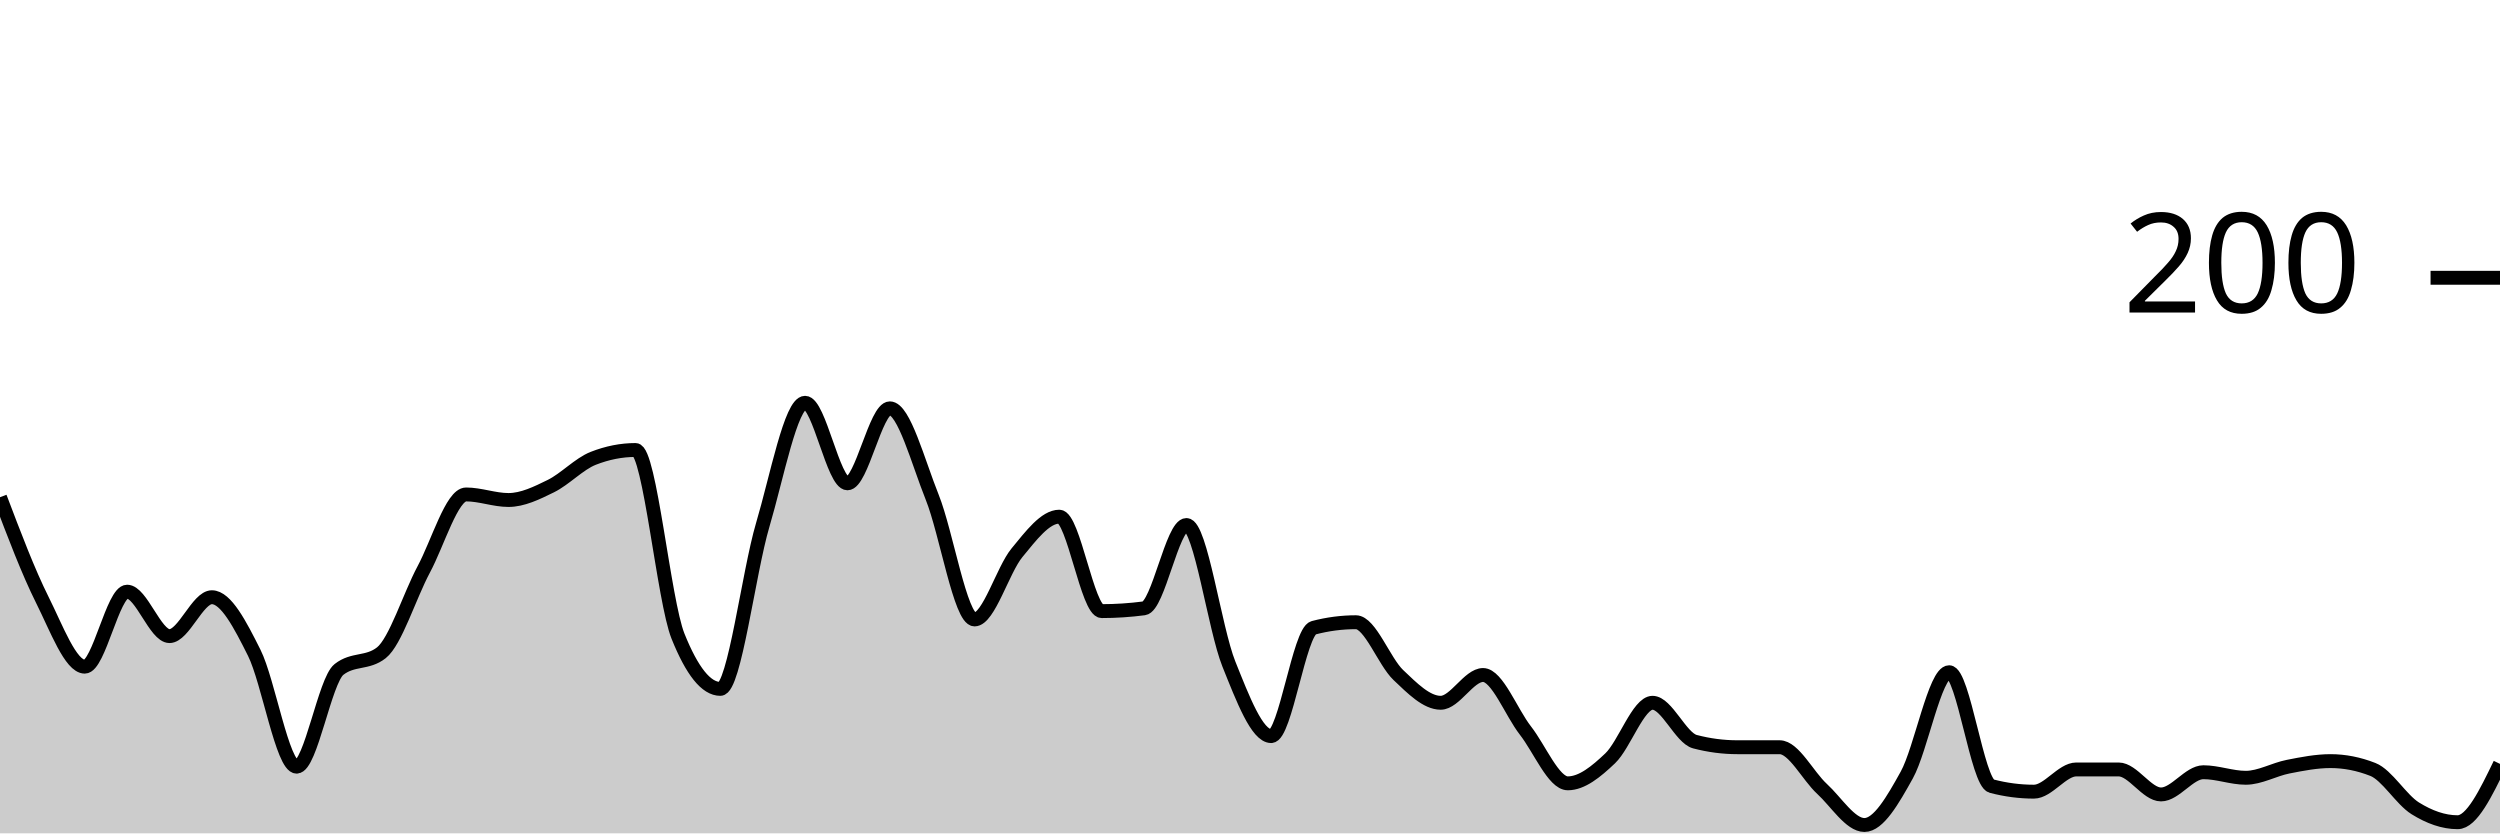
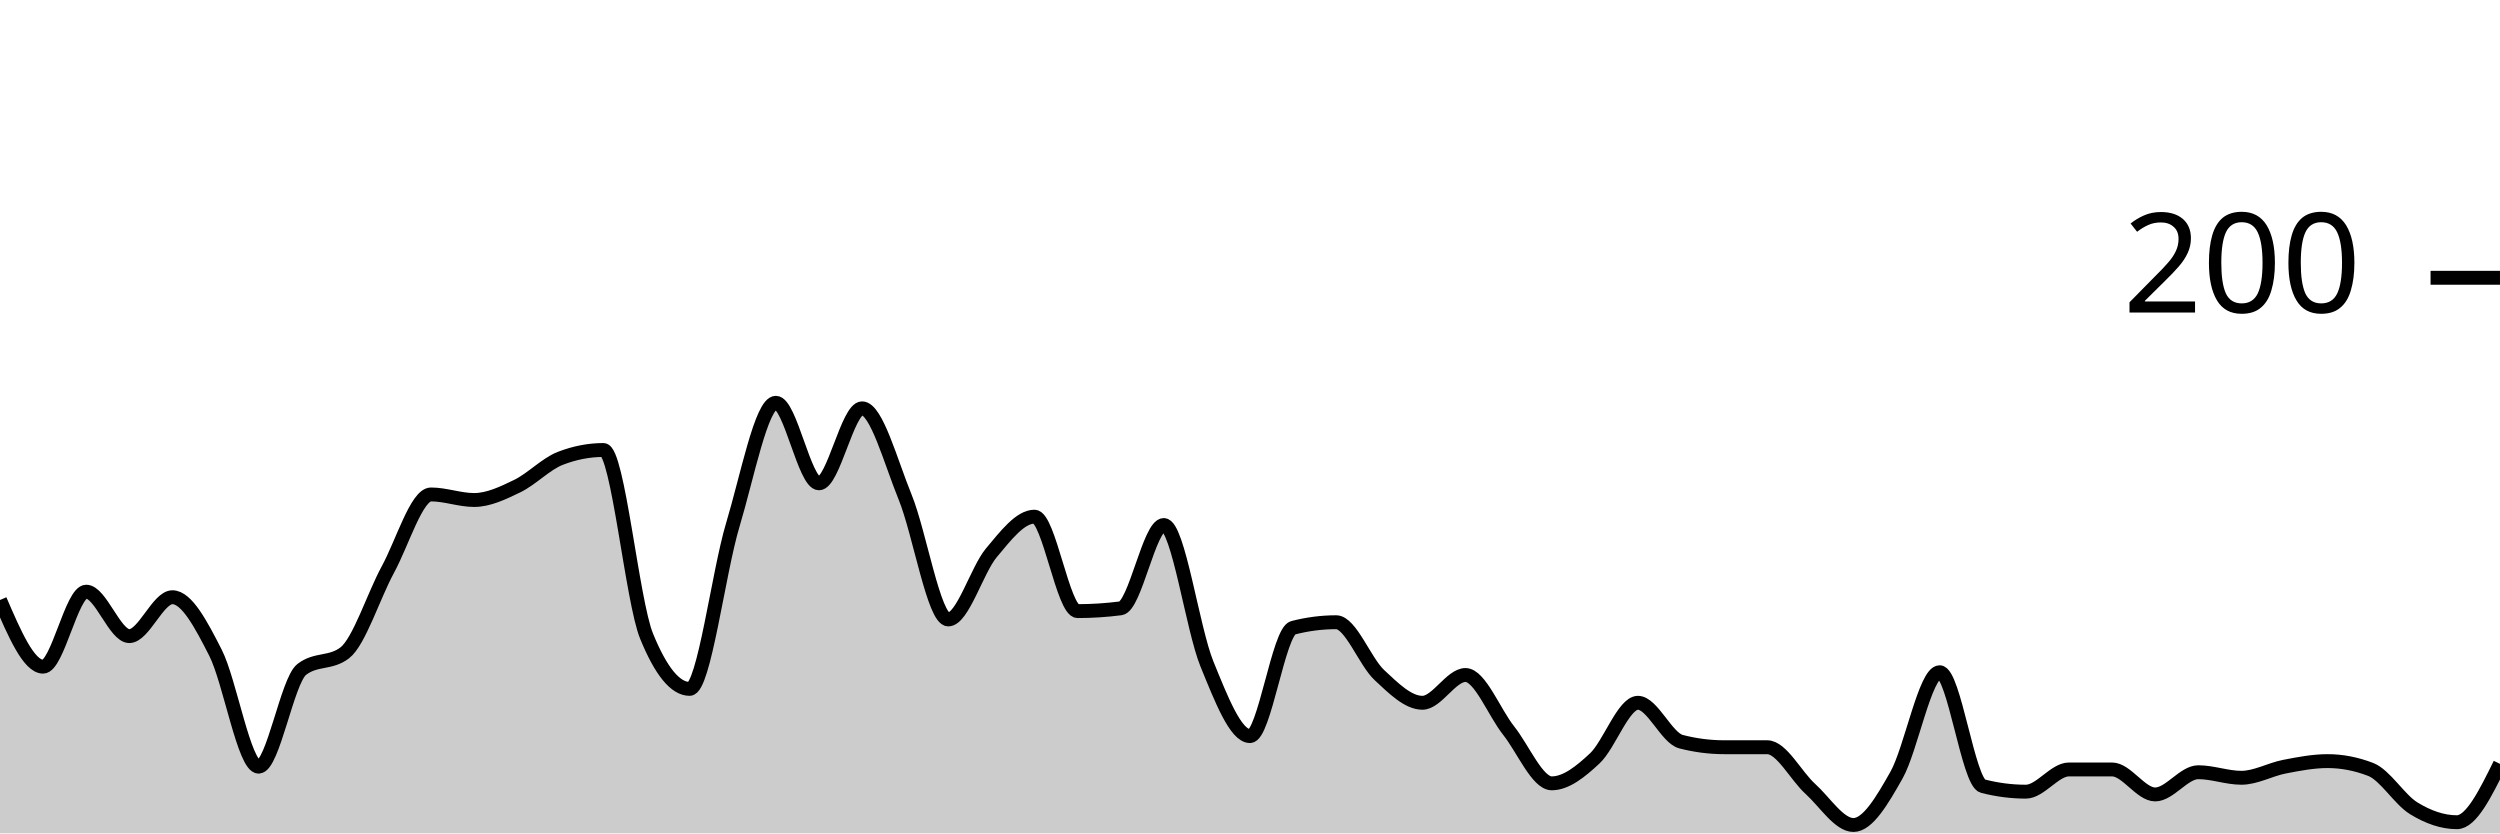
<svg xmlns="http://www.w3.org/2000/svg" viewBox="0 0 180 60">
  <g transform="translate(0,20)">
-     <path class="area" fill="rgba(0, 0, 0, 0.2)" d="M0,15.8C1.017,18.483,2.034,21.167,3.051,23.2C4.068,25.233,5.085,28,6.102,28C7.119,28,8.136,22.6,9.153,22.6C10.169,22.6,11.186,25.8,12.203,25.8C13.22,25.8,14.237,23,15.254,23C16.271,23,17.288,24.967,18.305,27C19.322,29.033,20.339,35.2,21.356,35.2C22.373,35.2,23.39,29,24.407,28.2C25.424,27.4,26.441,27.8,27.458,27C28.475,26.2,29.492,22.9,30.508,21C31.525,19.1,32.542,15.6,33.559,15.6C34.576,15.6,35.593,16,36.61,16C37.627,16,38.644,15.5,39.661,15C40.678,14.5,41.695,13.4,42.712,13C43.729,12.6,44.746,12.4,45.763,12.4C46.78,12.4,47.797,23.267,48.814,25.8C49.831,28.333,50.847,29.6,51.864,29.6C52.881,29.6,53.898,21.233,54.915,17.8C55.932,14.367,56.949,9,57.966,9C58.983,9,60,14.8,61.017,14.8C62.034,14.8,63.051,9.4,64.068,9.4C65.085,9.4,66.102,13.267,67.119,15.8C68.136,18.333,69.153,24.6,70.169,24.6C71.186,24.6,72.203,21.033,73.22,19.8C74.237,18.567,75.254,17.2,76.271,17.2C77.288,17.2,78.305,24,79.322,24C80.339,24,81.356,23.933,82.373,23.8C83.39,23.667,84.407,17.8,85.424,17.8C86.441,17.8,87.458,25.267,88.475,27.8C89.492,30.333,90.508,33,91.525,33C92.542,33,93.559,25.467,94.576,25.2C95.593,24.933,96.61,24.8,97.627,24.8C98.644,24.8,99.661,27.633,100.678,28.6C101.695,29.567,102.712,30.6,103.729,30.6C104.746,30.6,105.763,28.6,106.78,28.6C107.797,28.6,108.814,31.3,109.831,32.6C110.847,33.9,111.864,36.4,112.881,36.4C113.898,36.4,114.915,35.567,115.932,34.6C116.949,33.633,117.966,30.6,118.983,30.6C120,30.6,121.017,33.133,122.034,33.4C123.051,33.667,124.068,33.8,125.085,33.8C126.102,33.8,127.119,33.8,128.136,33.8C129.153,33.8,130.169,35.867,131.186,36.8C132.203,37.733,133.22,39.4,134.237,39.4C135.254,39.4,136.271,37.633,137.288,35.8C138.305,33.967,139.322,28.4,140.339,28.4C141.356,28.4,142.373,36.333,143.39,36.6C144.407,36.867,145.424,37,146.441,37C147.458,37,148.475,35.4,149.492,35.4C150.508,35.4,151.525,35.4,152.542,35.4C153.559,35.4,154.576,37.2,155.593,37.2C156.61,37.2,157.627,35.6,158.644,35.6C159.661,35.6,160.678,36,161.695,36C162.712,36,163.729,35.4,164.746,35.2C165.763,35,166.78,34.8,167.797,34.8C168.814,34.8,169.831,35,170.847,35.4C171.864,35.8,172.881,37.567,173.898,38.2C174.915,38.833,175.932,39.2,176.949,39.2C177.966,39.2,178.983,37.1,180,35L180,40C178.983,40,177.966,40,176.949,40C175.932,40,174.915,40,173.898,40C172.881,40,171.864,40,170.847,40C169.831,40,168.814,40,167.797,40C166.78,40,165.763,40,164.746,40C163.729,40,162.712,40,161.695,40C160.678,40,159.661,40,158.644,40C157.627,40,156.61,40,155.593,40C154.576,40,153.559,40,152.542,40C151.525,40,150.508,40,149.492,40C148.475,40,147.458,40,146.441,40C145.424,40,144.407,40,143.39,40C142.373,40,141.356,40,140.339,40C139.322,40,138.305,40,137.288,40C136.271,40,135.254,40,134.237,40C133.22,40,132.203,40,131.186,40C130.169,40,129.153,40,128.136,40C127.119,40,126.102,40,125.085,40C124.068,40,123.051,40,122.034,40C121.017,40,120,40,118.983,40C117.966,40,116.949,40,115.932,40C114.915,40,113.898,40,112.881,40C111.864,40,110.847,40,109.831,40C108.814,40,107.797,40,106.78,40C105.763,40,104.746,40,103.729,40C102.712,40,101.695,40,100.678,40C99.661,40,98.644,40,97.627,40C96.61,40,95.593,40,94.576,40C93.559,40,92.542,40,91.525,40C90.508,40,89.492,40,88.475,40C87.458,40,86.441,40,85.424,40C84.407,40,83.39,40,82.373,40C81.356,40,80.339,40,79.322,40C78.305,40,77.288,40,76.271,40C75.254,40,74.237,40,73.22,40C72.203,40,71.186,40,70.169,40C69.153,40,68.136,40,67.119,40C66.102,40,65.085,40,64.068,40C63.051,40,62.034,40,61.017,40C60,40,58.983,40,57.966,40C56.949,40,55.932,40,54.915,40C53.898,40,52.881,40,51.864,40C50.847,40,49.831,40,48.814,40C47.797,40,46.78,40,45.763,40C44.746,40,43.729,40,42.712,40C41.695,40,40.678,40,39.661,40C38.644,40,37.627,40,36.61,40C35.593,40,34.576,40,33.559,40C32.542,40,31.525,40,30.508,40C29.492,40,28.475,40,27.458,40C26.441,40,25.424,40,24.407,40C23.39,40,22.373,40,21.356,40C20.339,40,19.322,40,18.305,40C17.288,40,16.271,40,15.254,40C14.237,40,13.22,40,12.203,40C11.186,40,10.169,40,9.153,40C8.136,40,7.119,40,6.102,40C5.085,40,4.068,40,3.051,40C2.034,40,1.017,40,0,40Z" />
-     <path class="line" stroke="black" fill="none" d="M0,15.8C1.017,18.483,2.034,21.167,3.051,23.2C4.068,25.233,5.085,28,6.102,28C7.119,28,8.136,22.6,9.153,22.6C10.169,22.6,11.186,25.8,12.203,25.8C13.22,25.8,14.237,23,15.254,23C16.271,23,17.288,24.967,18.305,27C19.322,29.033,20.339,35.2,21.356,35.2C22.373,35.2,23.39,29,24.407,28.2C25.424,27.4,26.441,27.8,27.458,27C28.475,26.2,29.492,22.9,30.508,21C31.525,19.1,32.542,15.6,33.559,15.6C34.576,15.6,35.593,16,36.61,16C37.627,16,38.644,15.5,39.661,15C40.678,14.5,41.695,13.4,42.712,13C43.729,12.6,44.746,12.4,45.763,12.4C46.78,12.4,47.797,23.267,48.814,25.8C49.831,28.333,50.847,29.6,51.864,29.6C52.881,29.6,53.898,21.233,54.915,17.8C55.932,14.367,56.949,9,57.966,9C58.983,9,60,14.8,61.017,14.8C62.034,14.8,63.051,9.4,64.068,9.4C65.085,9.4,66.102,13.267,67.119,15.8C68.136,18.333,69.153,24.6,70.169,24.6C71.186,24.6,72.203,21.033,73.22,19.8C74.237,18.567,75.254,17.2,76.271,17.2C77.288,17.2,78.305,24,79.322,24C80.339,24,81.356,23.933,82.373,23.8C83.39,23.667,84.407,17.8,85.424,17.8C86.441,17.8,87.458,25.267,88.475,27.8C89.492,30.333,90.508,33,91.525,33C92.542,33,93.559,25.467,94.576,25.2C95.593,24.933,96.61,24.8,97.627,24.8C98.644,24.8,99.661,27.633,100.678,28.6C101.695,29.567,102.712,30.6,103.729,30.6C104.746,30.6,105.763,28.6,106.78,28.6C107.797,28.6,108.814,31.3,109.831,32.6C110.847,33.9,111.864,36.4,112.881,36.4C113.898,36.4,114.915,35.567,115.932,34.6C116.949,33.633,117.966,30.6,118.983,30.6C120,30.6,121.017,33.133,122.034,33.4C123.051,33.667,124.068,33.8,125.085,33.8C126.102,33.8,127.119,33.8,128.136,33.8C129.153,33.8,130.169,35.867,131.186,36.8C132.203,37.733,133.22,39.4,134.237,39.4C135.254,39.4,136.271,37.633,137.288,35.8C138.305,33.967,139.322,28.4,140.339,28.4C141.356,28.4,142.373,36.333,143.39,36.6C144.407,36.867,145.424,37,146.441,37C147.458,37,148.475,35.4,149.492,35.4C150.508,35.4,151.525,35.4,152.542,35.4C153.559,35.4,154.576,37.2,155.593,37.2C156.61,37.2,157.627,35.6,158.644,35.6C159.661,35.6,160.678,36,161.695,36C162.712,36,163.729,35.4,164.746,35.2C165.763,35,166.78,34.8,167.797,34.8C168.814,34.8,169.831,35,170.847,35.4C171.864,35.8,172.881,37.567,173.898,38.2C174.915,38.833,175.932,39.2,176.949,39.2C177.966,39.2,178.983,37.1,180,35" />
+     <path class="area" fill="rgba(0, 0, 0, 0.2)" d="M0,23.2C1.034,25.6,2.069,28,3.103,28C4.138,28,5.172,22.6,6.207,22.6C7.241,22.6,8.276,25.8,9.31,25.8C10.345,25.8,11.379,23,12.414,23C13.448,23,14.483,24.967,15.517,27C16.552,29.033,17.586,35.2,18.621,35.2C19.655,35.2,20.69,29,21.724,28.2C22.759,27.4,23.793,27.8,24.828,27C25.862,26.2,26.897,22.9,27.931,21C28.966,19.1,30,15.6,31.034,15.6C32.069,15.6,33.103,16,34.138,16C35.172,16,36.207,15.5,37.241,15C38.276,14.5,39.31,13.4,40.345,13C41.379,12.6,42.414,12.4,43.448,12.4C44.483,12.4,45.517,23.267,46.552,25.8C47.586,28.333,48.621,29.6,49.655,29.6C50.69,29.6,51.724,21.233,52.759,17.8C53.793,14.367,54.828,9,55.862,9C56.897,9,57.931,14.8,58.966,14.8C60,14.8,61.034,9.4,62.069,9.4C63.103,9.4,64.138,13.267,65.172,15.8C66.207,18.333,67.241,24.6,68.276,24.6C69.31,24.6,70.345,21.033,71.379,19.8C72.414,18.567,73.448,17.2,74.483,17.2C75.517,17.2,76.552,24,77.586,24C78.621,24,79.655,23.933,80.69,23.8C81.724,23.667,82.759,17.8,83.793,17.8C84.828,17.8,85.862,25.267,86.897,27.8C87.931,30.333,88.966,33,90,33C91.034,33,92.069,25.467,93.103,25.2C94.138,24.933,95.172,24.8,96.207,24.8C97.241,24.8,98.276,27.633,99.31,28.6C100.345,29.567,101.379,30.6,102.414,30.6C103.448,30.6,104.483,28.6,105.517,28.6C106.552,28.6,107.586,31.3,108.621,32.6C109.655,33.9,110.69,36.4,111.724,36.4C112.759,36.4,113.793,35.567,114.828,34.6C115.862,33.633,116.897,30.6,117.931,30.6C118.966,30.6,120,33.133,121.034,33.4C122.069,33.667,123.103,33.8,124.138,33.8C125.172,33.8,126.207,33.8,127.241,33.8C128.276,33.8,129.31,35.867,130.345,36.8C131.379,37.733,132.414,39.4,133.448,39.4C134.483,39.4,135.517,37.633,136.552,35.8C137.586,33.967,138.621,28.4,139.655,28.4C140.69,28.4,141.724,36.333,142.759,36.6C143.793,36.867,144.828,37,145.862,37C146.897,37,147.931,35.4,148.966,35.4C150,35.4,151.034,35.4,152.069,35.4C153.103,35.4,154.138,37.2,155.172,37.2C156.207,37.2,157.241,35.6,158.276,35.6C159.31,35.6,160.345,36,161.379,36C162.414,36,163.448,35.4,164.483,35.2C165.517,35,166.552,34.8,167.586,34.8C168.621,34.8,169.655,35,170.69,35.4C171.724,35.8,172.759,37.567,173.793,38.2C174.828,38.833,175.862,39.2,176.897,39.2C177.931,39.2,178.966,37.1,180,35L180,40C178.966,40,177.931,40,176.897,40C175.862,40,174.828,40,173.793,40C172.759,40,171.724,40,170.69,40C169.655,40,168.621,40,167.586,40C166.552,40,165.517,40,164.483,40C163.448,40,162.414,40,161.379,40C160.345,40,159.31,40,158.276,40C157.241,40,156.207,40,155.172,40C154.138,40,153.103,40,152.069,40C151.034,40,150,40,148.966,40C147.931,40,146.897,40,145.862,40C144.828,40,143.793,40,142.759,40C141.724,40,140.69,40,139.655,40C138.621,40,137.586,40,136.552,40C135.517,40,134.483,40,133.448,40C132.414,40,131.379,40,130.345,40C129.31,40,128.276,40,127.241,40C126.207,40,125.172,40,124.138,40C123.103,40,122.069,40,121.034,40C120,40,118.966,40,117.931,40C116.897,40,115.862,40,114.828,40C113.793,40,112.759,40,111.724,40C110.69,40,109.655,40,108.621,40C107.586,40,106.552,40,105.517,40C104.483,40,103.448,40,102.414,40C101.379,40,100.345,40,99.31,40C98.276,40,97.241,40,96.207,40C95.172,40,94.138,40,93.103,40C92.069,40,91.034,40,90,40C88.966,40,87.931,40,86.897,40C85.862,40,84.828,40,83.793,40C82.759,40,81.724,40,80.69,40C79.655,40,78.621,40,77.586,40C76.552,40,75.517,40,74.483,40C73.448,40,72.414,40,71.379,40C70.345,40,69.31,40,68.276,40C67.241,40,66.207,40,65.172,40C64.138,40,63.103,40,62.069,40C61.034,40,60,40,58.966,40C57.931,40,56.897,40,55.862,40C54.828,40,53.793,40,52.759,40C51.724,40,50.69,40,49.655,40C48.621,40,47.586,40,46.552,40C45.517,40,44.483,40,43.448,40C42.414,40,41.379,40,40.345,40C39.31,40,38.276,40,37.241,40C36.207,40,35.172,40,34.138,40C33.103,40,32.069,40,31.034,40C30,40,28.966,40,27.931,40C26.897,40,25.862,40,24.828,40C23.793,40,22.759,40,21.724,40C20.69,40,19.655,40,18.621,40C17.586,40,16.552,40,15.517,40C14.483,40,13.448,40,12.414,40C11.379,40,10.345,40,9.31,40C8.276,40,7.241,40,6.207,40C5.172,40,4.138,40,3.103,40C2.069,40,1.034,40,0,40Z" />
+     <path class="line" stroke="black" fill="none" d="M0,23.2C1.034,25.6,2.069,28,3.103,28C4.138,28,5.172,22.6,6.207,22.6C7.241,22.6,8.276,25.8,9.31,25.8C10.345,25.8,11.379,23,12.414,23C13.448,23,14.483,24.967,15.517,27C16.552,29.033,17.586,35.2,18.621,35.2C19.655,35.2,20.69,29,21.724,28.2C22.759,27.4,23.793,27.8,24.828,27C25.862,26.2,26.897,22.9,27.931,21C28.966,19.1,30,15.6,31.034,15.6C32.069,15.6,33.103,16,34.138,16C35.172,16,36.207,15.5,37.241,15C38.276,14.5,39.31,13.4,40.345,13C41.379,12.6,42.414,12.4,43.448,12.4C44.483,12.4,45.517,23.267,46.552,25.8C47.586,28.333,48.621,29.6,49.655,29.6C50.69,29.6,51.724,21.233,52.759,17.8C53.793,14.367,54.828,9,55.862,9C56.897,9,57.931,14.8,58.966,14.8C60,14.8,61.034,9.4,62.069,9.4C63.103,9.4,64.138,13.267,65.172,15.8C66.207,18.333,67.241,24.6,68.276,24.6C69.31,24.6,70.345,21.033,71.379,19.8C72.414,18.567,73.448,17.2,74.483,17.2C75.517,17.2,76.552,24,77.586,24C78.621,24,79.655,23.933,80.69,23.8C81.724,23.667,82.759,17.8,83.793,17.8C84.828,17.8,85.862,25.267,86.897,27.8C87.931,30.333,88.966,33,90,33C91.034,33,92.069,25.467,93.103,25.2C94.138,24.933,95.172,24.8,96.207,24.8C97.241,24.8,98.276,27.633,99.31,28.6C100.345,29.567,101.379,30.6,102.414,30.6C103.448,30.6,104.483,28.6,105.517,28.6C106.552,28.6,107.586,31.3,108.621,32.6C109.655,33.9,110.69,36.4,111.724,36.4C112.759,36.4,113.793,35.567,114.828,34.6C115.862,33.633,116.897,30.6,117.931,30.6C118.966,30.6,120,33.133,121.034,33.4C122.069,33.667,123.103,33.8,124.138,33.8C125.172,33.8,126.207,33.8,127.241,33.8C128.276,33.8,129.31,35.867,130.345,36.8C131.379,37.733,132.414,39.4,133.448,39.4C134.483,39.4,135.517,37.633,136.552,35.8C137.586,33.967,138.621,28.4,139.655,28.4C140.69,28.4,141.724,36.333,142.759,36.6C143.793,36.867,144.828,37,145.862,37C146.897,37,147.931,35.4,148.966,35.4C150,35.4,151.034,35.4,152.069,35.4C153.103,35.4,154.138,37.2,155.172,37.2C156.207,37.2,157.241,35.6,158.276,35.6C159.31,35.6,160.345,36,161.379,36C162.414,36,163.448,35.4,164.483,35.2C165.517,35,166.552,34.8,167.586,34.8C168.621,34.8,169.655,35,170.69,35.4C171.724,35.8,172.759,37.567,173.793,38.2C174.828,38.833,175.862,39.2,176.897,39.2C177.931,39.2,178.966,37.1,180,35" />
    <path class="axis-ceiling" stroke-width="1" stroke="black" fill="none" d="M175,0L180,0" />
    <text class="axis-ceiling-label" font-family="sans-serif" text-anchor="end" font-size="10px" x="170" y="2.5">200</text>
  </g>
</svg>
